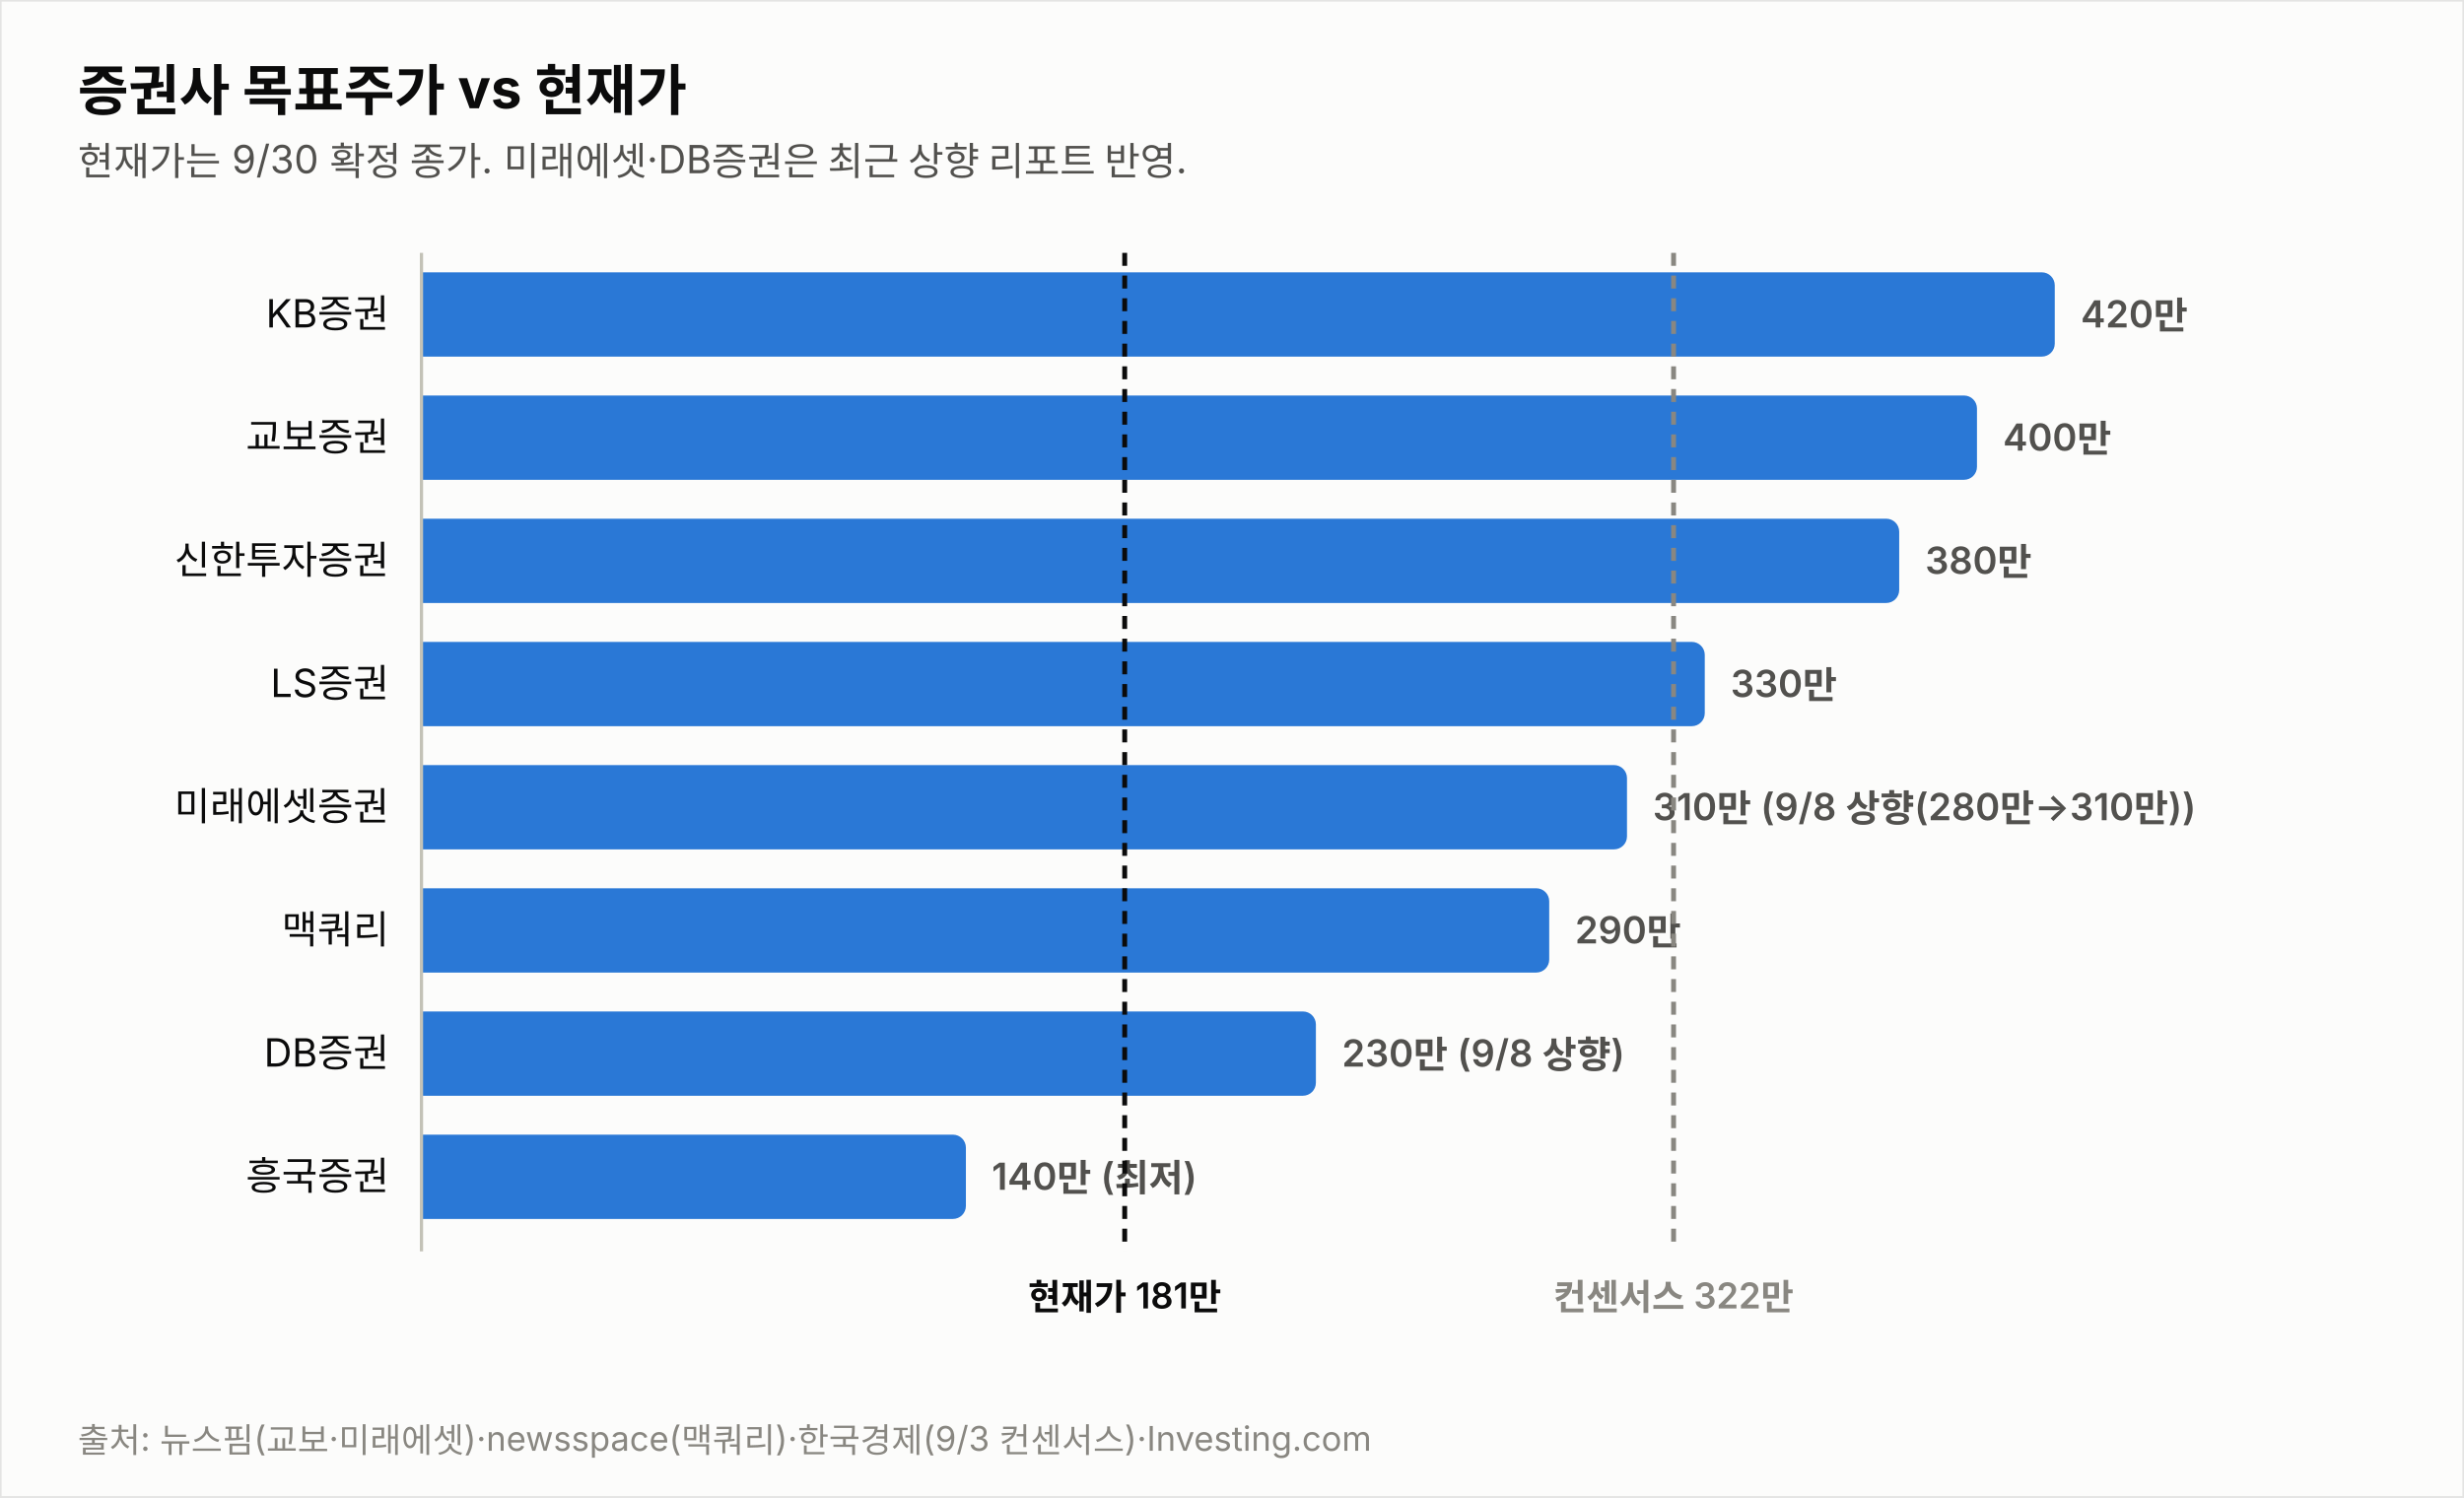
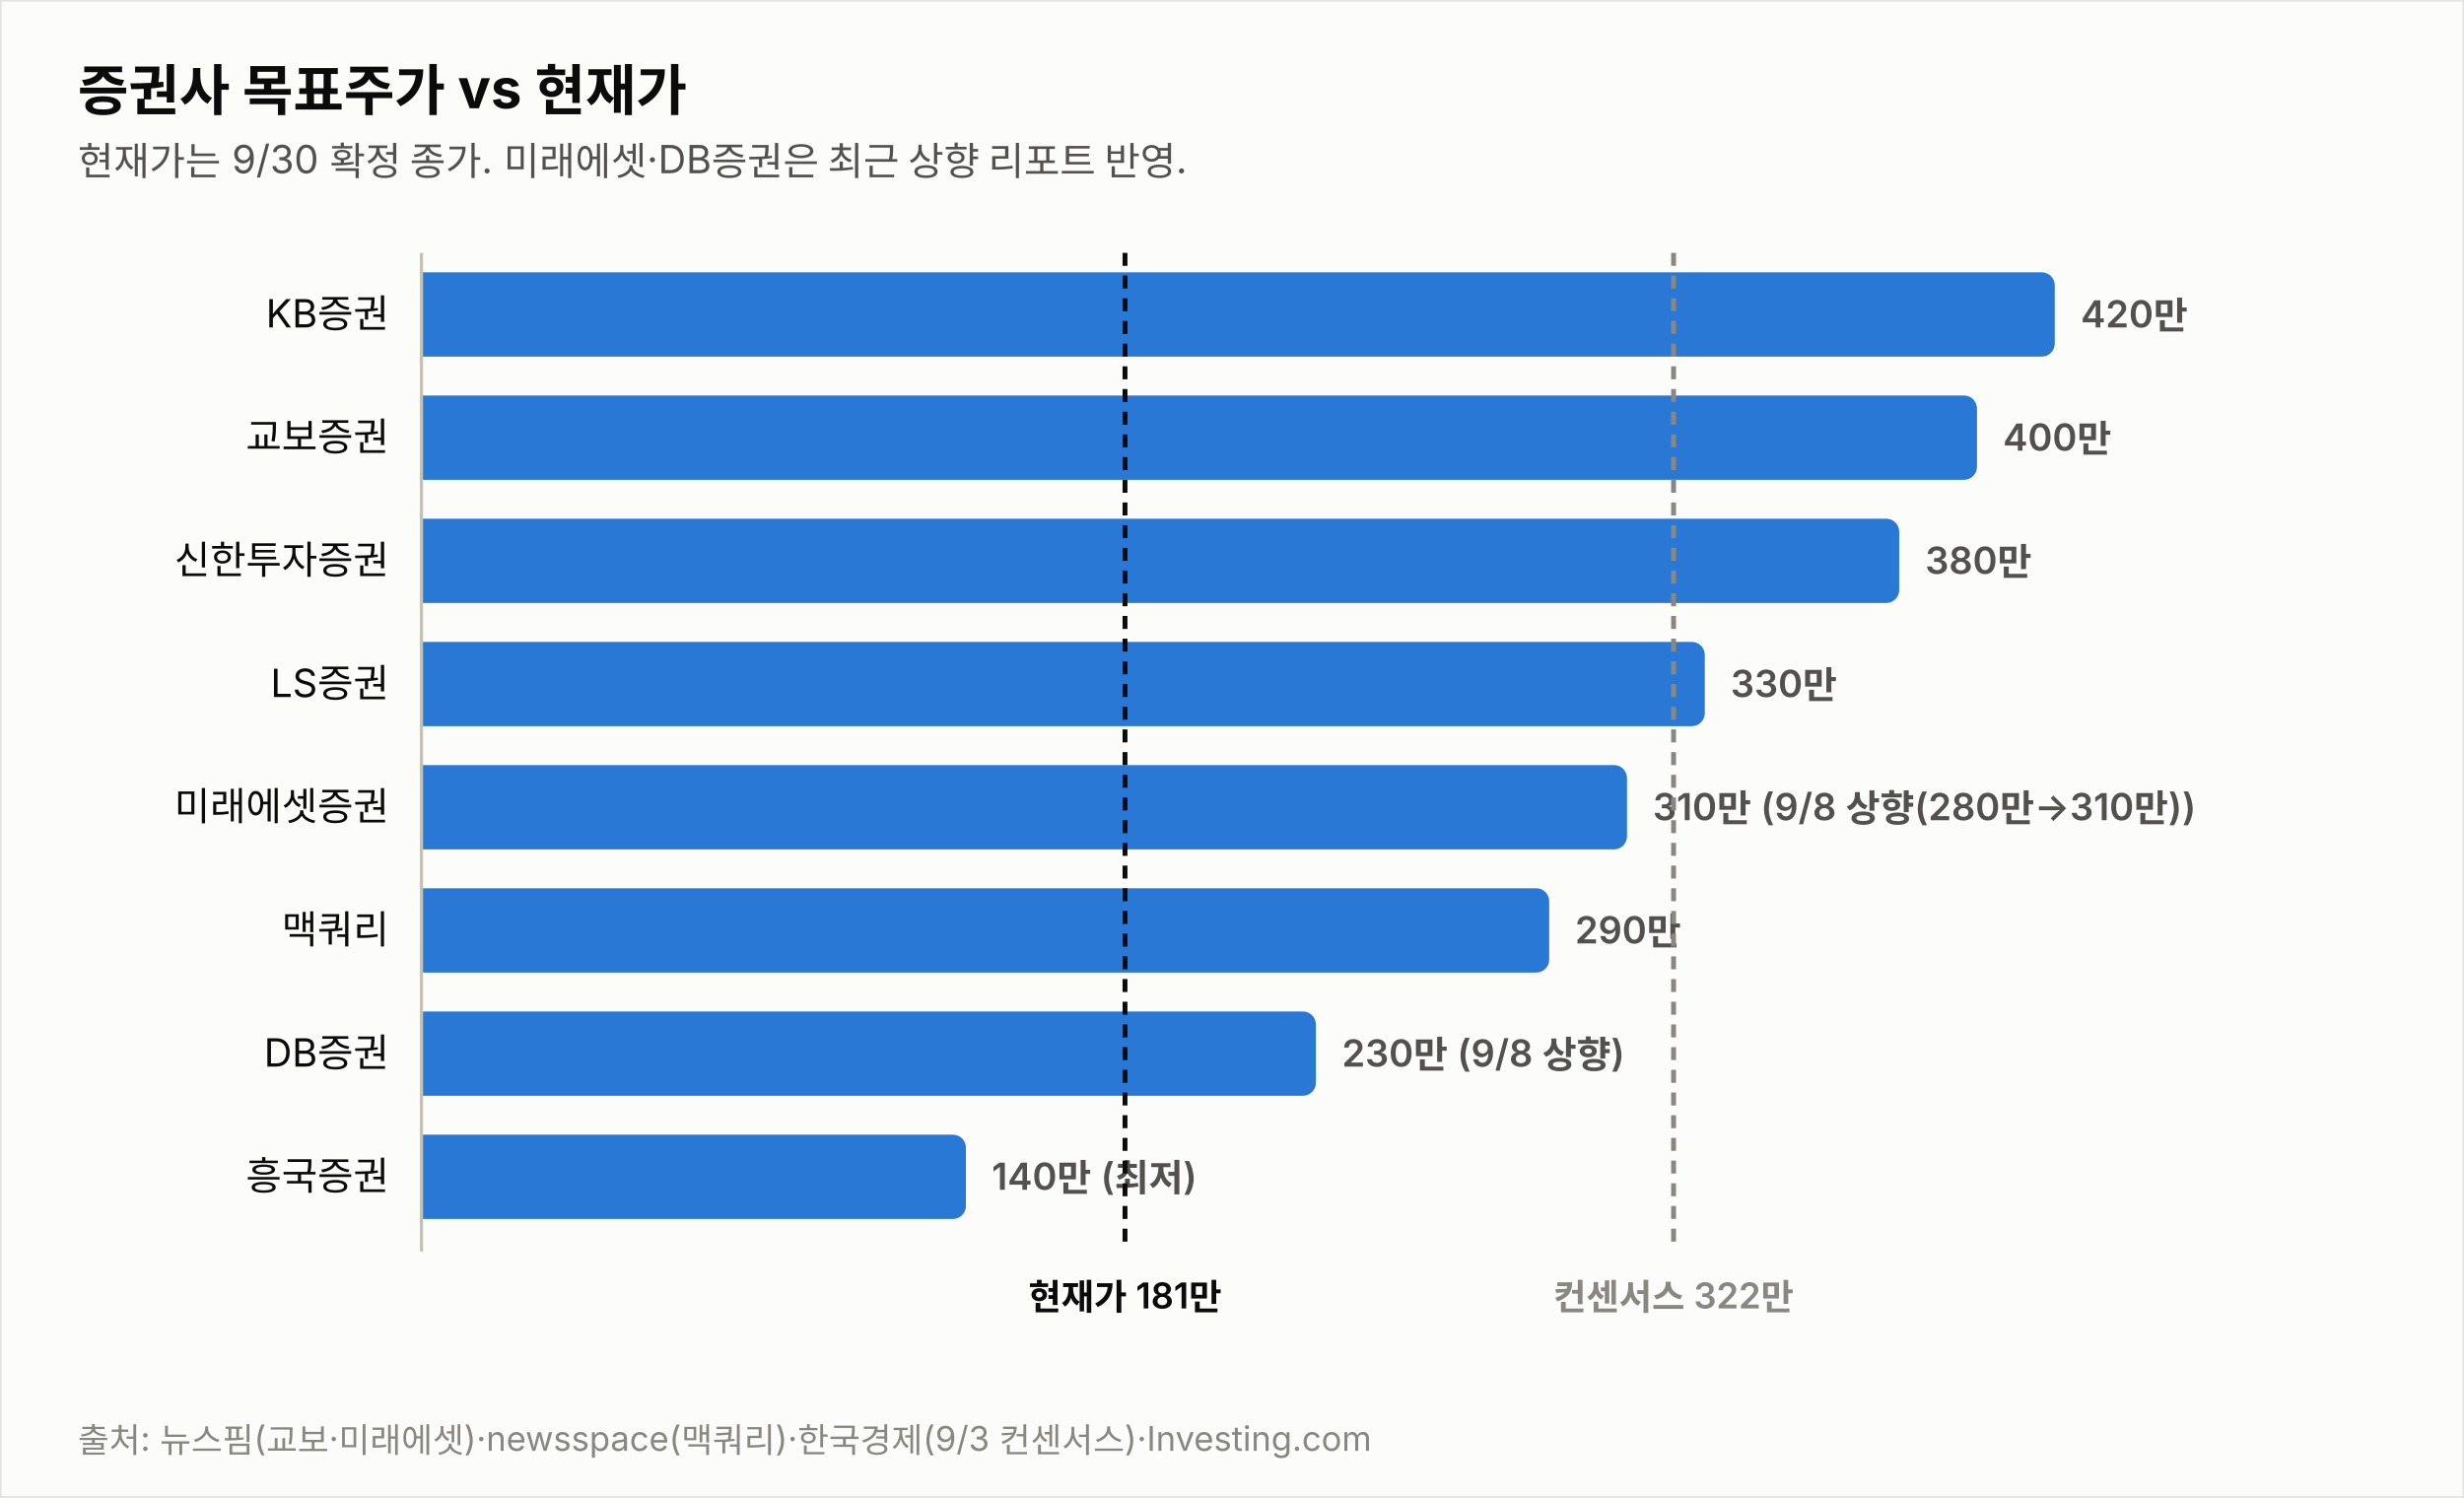
<svg xmlns="http://www.w3.org/2000/svg" width="760" height="462" viewBox="0 0 760 462" font-family="system-ui,-apple-system,&quot;Segoe UI&quot;,&quot;Malgun Gothic&quot;,&quot;Apple SD Gothic Neo&quot;,sans-serif">
  <rect width="760" height="462" fill="#fcfcfb" stroke="rgba(11,11,11,0.10)" />
  <text x="24" y="34" font-size="17" font-weight="700" fill="#0b0b0b">증권사 목표주가 vs 현재가</text>
  <text x="24" y="54" font-size="12" fill="#52514e">현재가는 9/30 확정 종가. 미래에셋·DB증권은 최근 상향 리포트 반영.</text>
  <text x="120" y="101.0" font-size="12" fill="#0b0b0b" text-anchor="end">KB증권</text>
  <path d="M130,84 h499.774 a4,4 0 0 1 4,4 v18 a4,4 0 0 1 -4,4 h-499.774 z" fill="#2a78d6" opacity="1.0" />
  <text x="641.8" y="101.0" font-size="11.5" font-weight="600" fill="#52514e" style="font-variant-numeric:tabular-nums">420만</text>
  <text x="120" y="139.0" font-size="12" fill="#0b0b0b" text-anchor="end">교보증권</text>
  <path d="M130,122 h475.784 a4,4 0 0 1 4,4 v18 a4,4 0 0 1 -4,4 h-475.784 z" fill="#2a78d6" opacity="1.0" />
  <text x="617.8" y="139.0" font-size="11.5" font-weight="600" fill="#52514e" style="font-variant-numeric:tabular-nums">400만</text>
  <text x="120" y="177.0" font-size="12" fill="#0b0b0b" text-anchor="end">신한투자증권</text>
  <path d="M130,160 h451.795 a4,4 0 0 1 4,4 v18 a4,4 0 0 1 -4,4 h-451.795 z" fill="#2a78d6" opacity="1.0" />
  <text x="593.8" y="177.0" font-size="11.5" font-weight="600" fill="#52514e" style="font-variant-numeric:tabular-nums">380만</text>
  <text x="120" y="215.0" font-size="12" fill="#0b0b0b" text-anchor="end">LS증권</text>
  <path d="M130,198 h391.822 a4,4 0 0 1 4,4 v18 a4,4 0 0 1 -4,4 h-391.822 z" fill="#2a78d6" opacity="1.0" />
  <text x="533.8" y="215.0" font-size="11.5" font-weight="600" fill="#52514e" style="font-variant-numeric:tabular-nums">330만</text>
  <text x="120" y="253.0" font-size="12" fill="#0b0b0b" text-anchor="end">미래에셋증권</text>
  <path d="M130,236 h367.833 a4,4 0 0 1 4,4 v18 a4,4 0 0 1 -4,4 h-367.833 z" fill="#2a78d6" opacity="1.0" />
  <text x="509.8" y="253.0" font-size="11.5" font-weight="600" fill="#52514e" style="font-variant-numeric:tabular-nums">310만 (9/8 상향(280만→310만))</text>
  <text x="120" y="291.0" font-size="12" fill="#0b0b0b" text-anchor="end">맥쿼리</text>
  <path d="M130,274 h343.844 a4,4 0 0 1 4,4 v18 a4,4 0 0 1 -4,4 h-343.844 z" fill="#2a78d6" opacity="1.0" />
  <text x="485.8" y="291.0" font-size="11.5" font-weight="600" fill="#52514e" style="font-variant-numeric:tabular-nums">290만</text>
  <text x="120" y="329.0" font-size="12" fill="#0b0b0b" text-anchor="end">DB증권</text>
  <path d="M130,312 h271.876 a4,4 0 0 1 4,4 v18 a4,4 0 0 1 -4,4 h-271.876 z" fill="#2a78d6" opacity="1.0" />
  <text x="413.9" y="329.0" font-size="11.5" font-weight="600" fill="#52514e" style="font-variant-numeric:tabular-nums">230만 (9/8 상향)</text>
  <text x="120" y="367.0" font-size="12" fill="#0b0b0b" text-anchor="end">흥국증권</text>
  <path d="M130,350 h163.925 a4,4 0 0 1 4,4 v18 a4,4 0 0 1 -4,4 h-163.925 z" fill="#2a78d6" opacity="1.0" />
  <text x="305.9" y="367.0" font-size="11.5" font-weight="600" fill="#52514e" style="font-variant-numeric:tabular-nums">140만 (최저)</text>
  <line x1="130" y1="78" x2="130" y2="386" stroke="#c3c2b7" stroke-width="1" />
-   <line x1="346.9" y1="78" x2="346.9" y2="386" stroke="#0b0b0b" stroke-width="1.5" stroke-dasharray="4 3" />
-   <text x="346.9" y="404" font-size="11" font-weight="600" fill="#0b0b0b" text-anchor="middle">현재가 181만</text>
+   <line x1="347.0" y1="78" x2="347.0" y2="386" stroke="#0b0b0b" stroke-width="1.5" stroke-dasharray="4 3" />
+   <text x="347.0" y="404" font-size="11" font-weight="600" fill="#0b0b0b" text-anchor="middle">현재가 181만</text>
  <line x1="516.2" y1="78" x2="516.2" y2="386" stroke="#898781" stroke-width="1.5" stroke-dasharray="4 3" />
  <text x="516.2" y="404" font-size="11" font-weight="600" fill="#898781" text-anchor="middle">컨센서스 322만</text>
  <text x="24" y="448" font-size="10.5" fill="#898781">출처: 뉴스핌(교보·미래에셋)·newsspace(맥쿼리)·한국경제(9/3 컨센서스)·Investing.com</text>
</svg>
